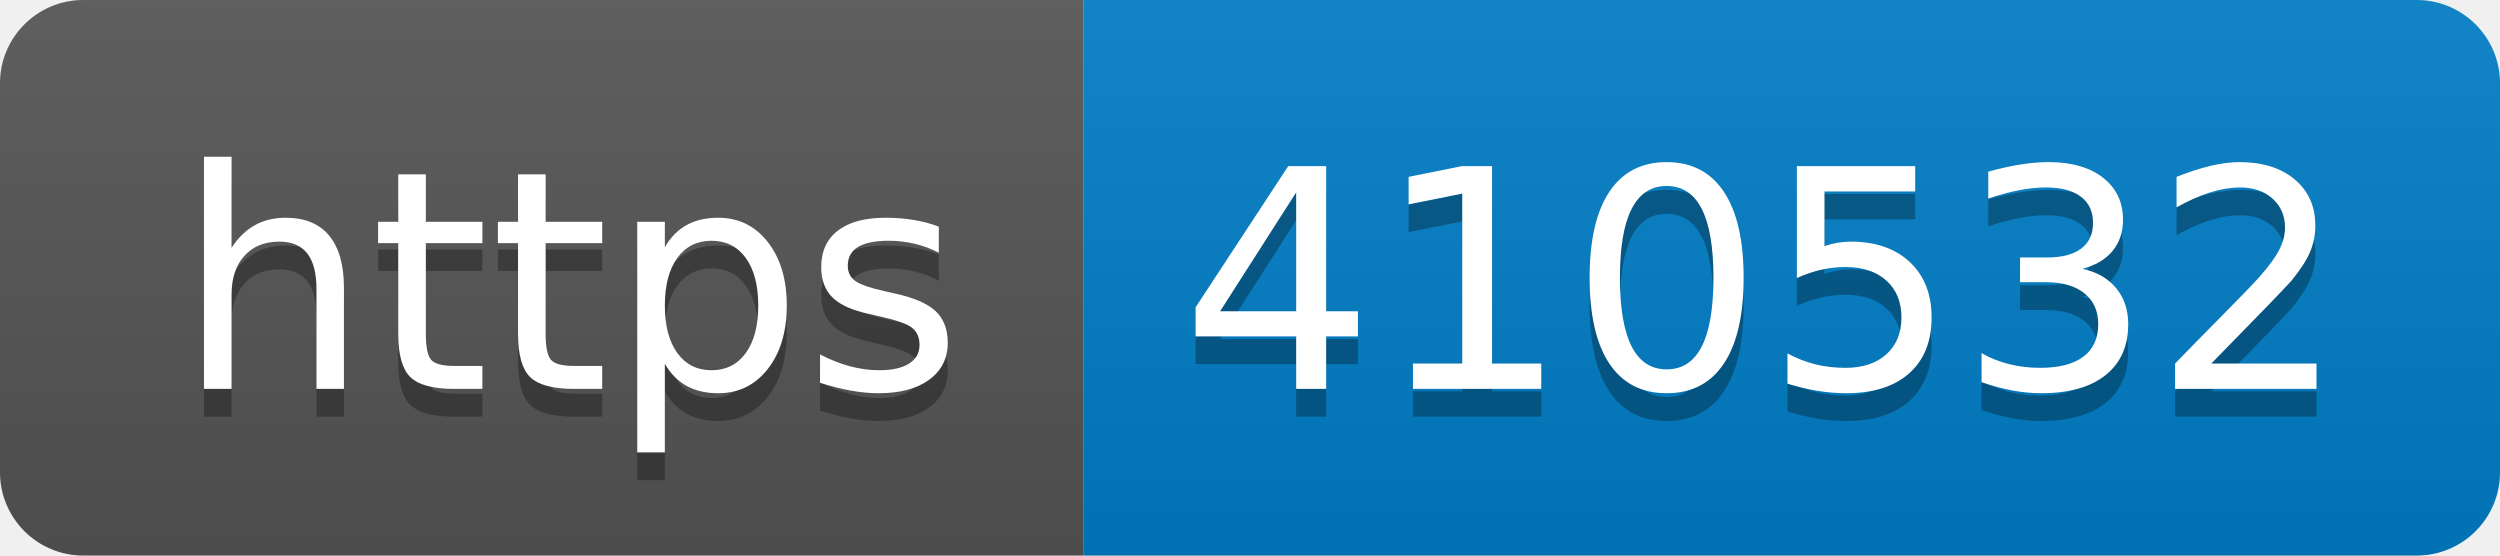
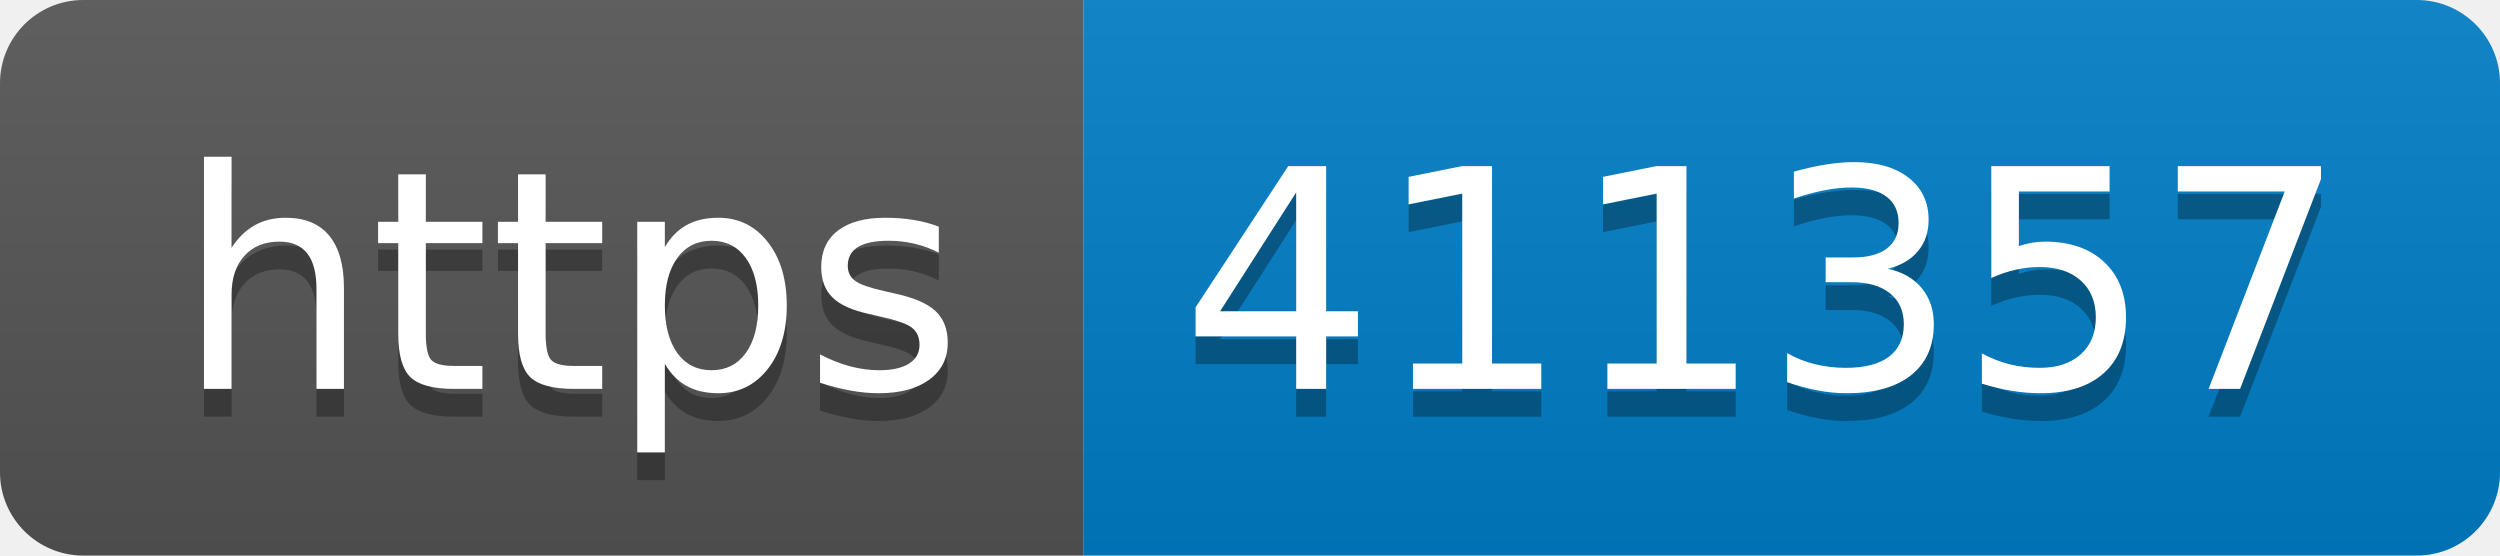
- <svg xmlns="http://www.w3.org/2000/svg" width="90" height="20" role="img" aria-label="https: 410532">
+ <svg xmlns="http://www.w3.org/2000/svg" width="90" height="20" role="img" aria-label="https: 411357">
  <linearGradient id="s" x2="0" y2="100%">
    <stop offset="0" stop-color="#bbb" stop-opacity=".1" />
    <stop offset="1" stop-opacity=".1" />
  </linearGradient>
  <clipPath id="r">
    <rect width="90" height="20" rx="3" fill="#fff" />
  </clipPath>
  <g clip-path="url(#r)">
    <rect width="39" height="20" fill="#555" />
    <rect x="39" width="51" height="20" fill="#007ec6" />
    <rect width="90" height="20" fill="url(#s)" />
  </g>
  <g fill="#fff" text-anchor="middle" font-family="Verdana,Geneva,DejaVu Sans,sans-serif" text-rendering="geometricPrecision" font-size="110">
    <text aria-hidden="true" x="205" y="150" fill="#010101" fill-opacity=".3" transform="scale(.1)" textLength="290">https</text>
    <text x="205" y="140" transform="scale(.1)" fill="#fff" textLength="290">https</text>
-     <text aria-hidden="true" x="635" y="150" fill="#010101" fill-opacity=".3" transform="scale(.1)" textLength="410">410532</text>
-     <text x="635" y="140" transform="scale(.1)" fill="#fff" textLength="410">410532</text>
+     <text aria-hidden="true" x="635" y="150" fill="#010101" fill-opacity=".3" transform="scale(.1)" textLength="410">411357</text>
+     <text x="635" y="140" transform="scale(.1)" fill="#fff" textLength="410">411357</text>
  </g>
</svg>
